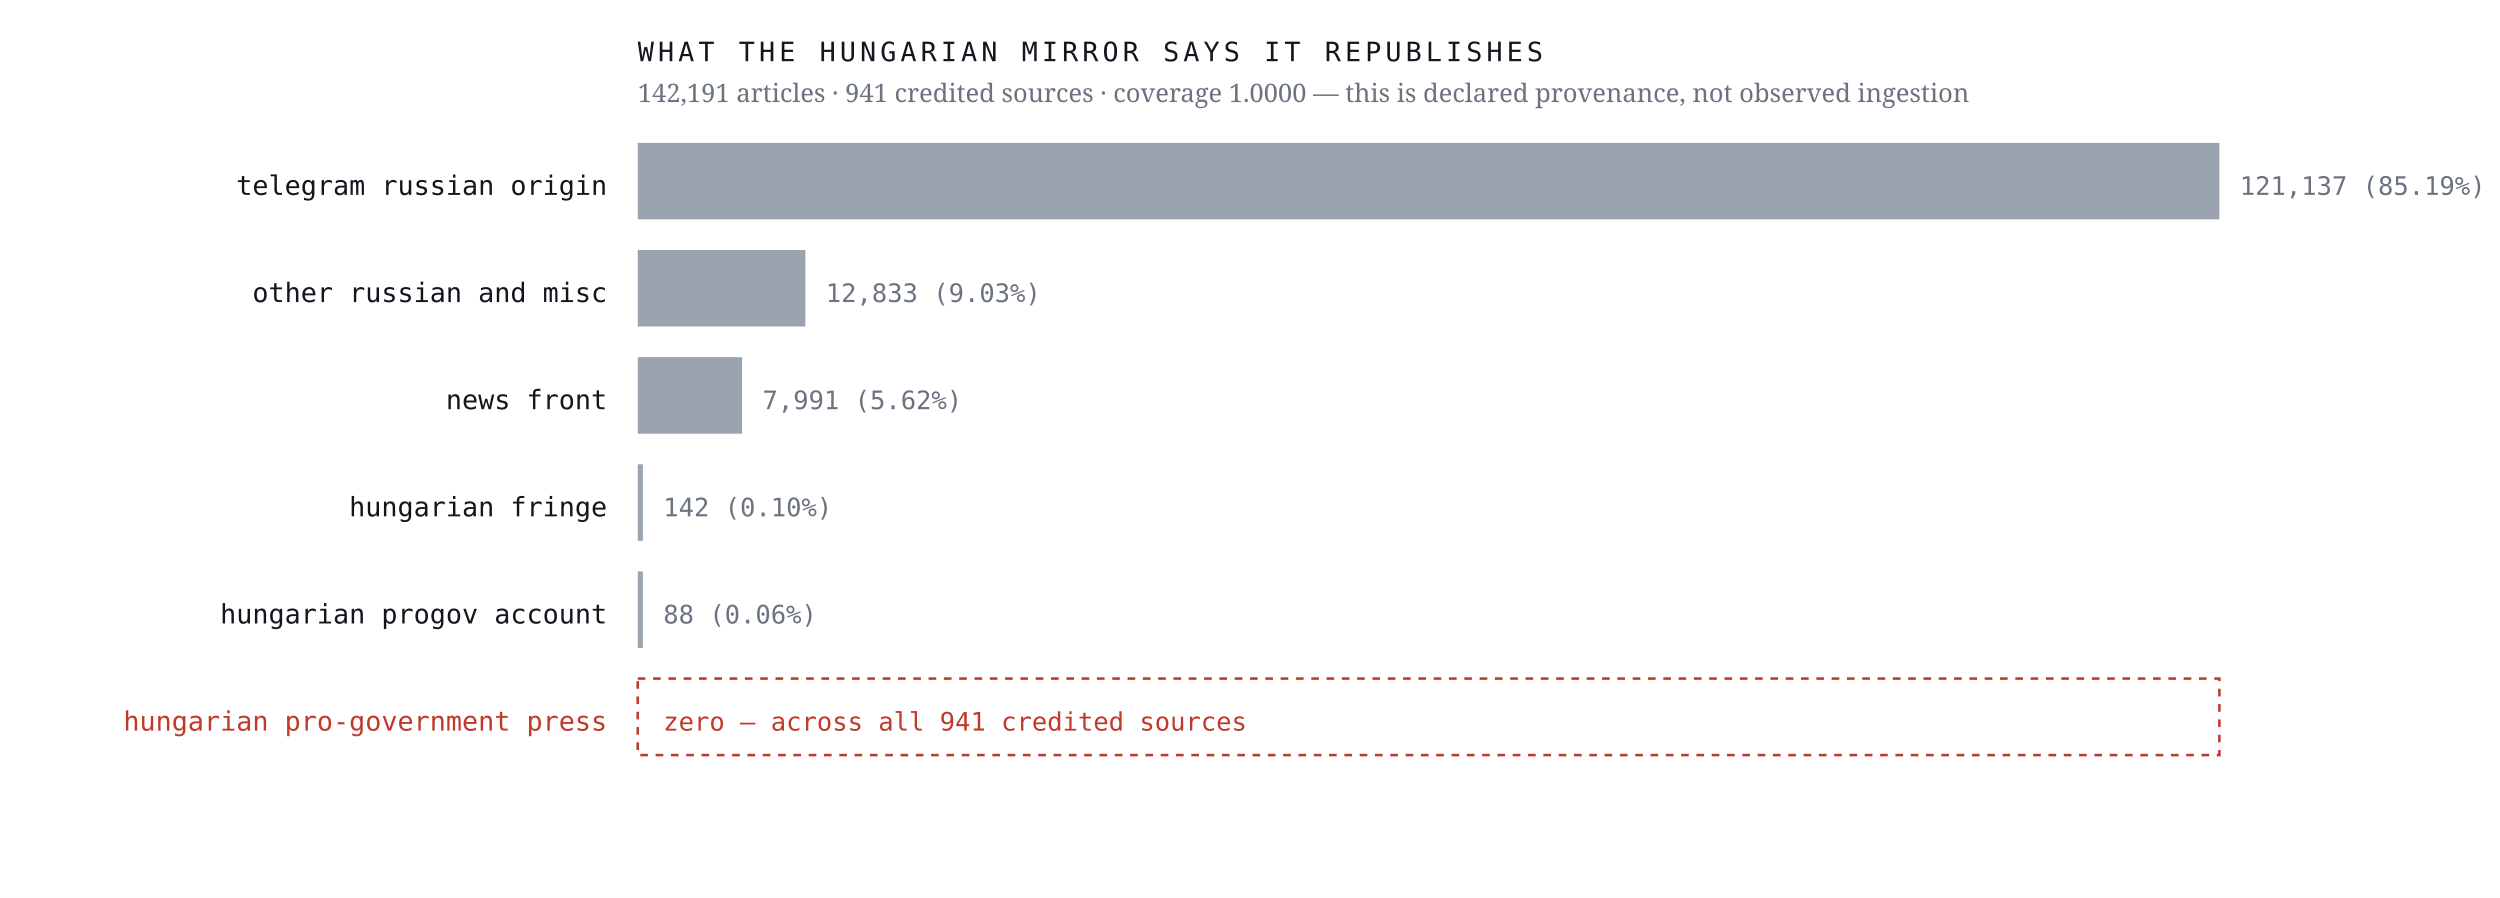
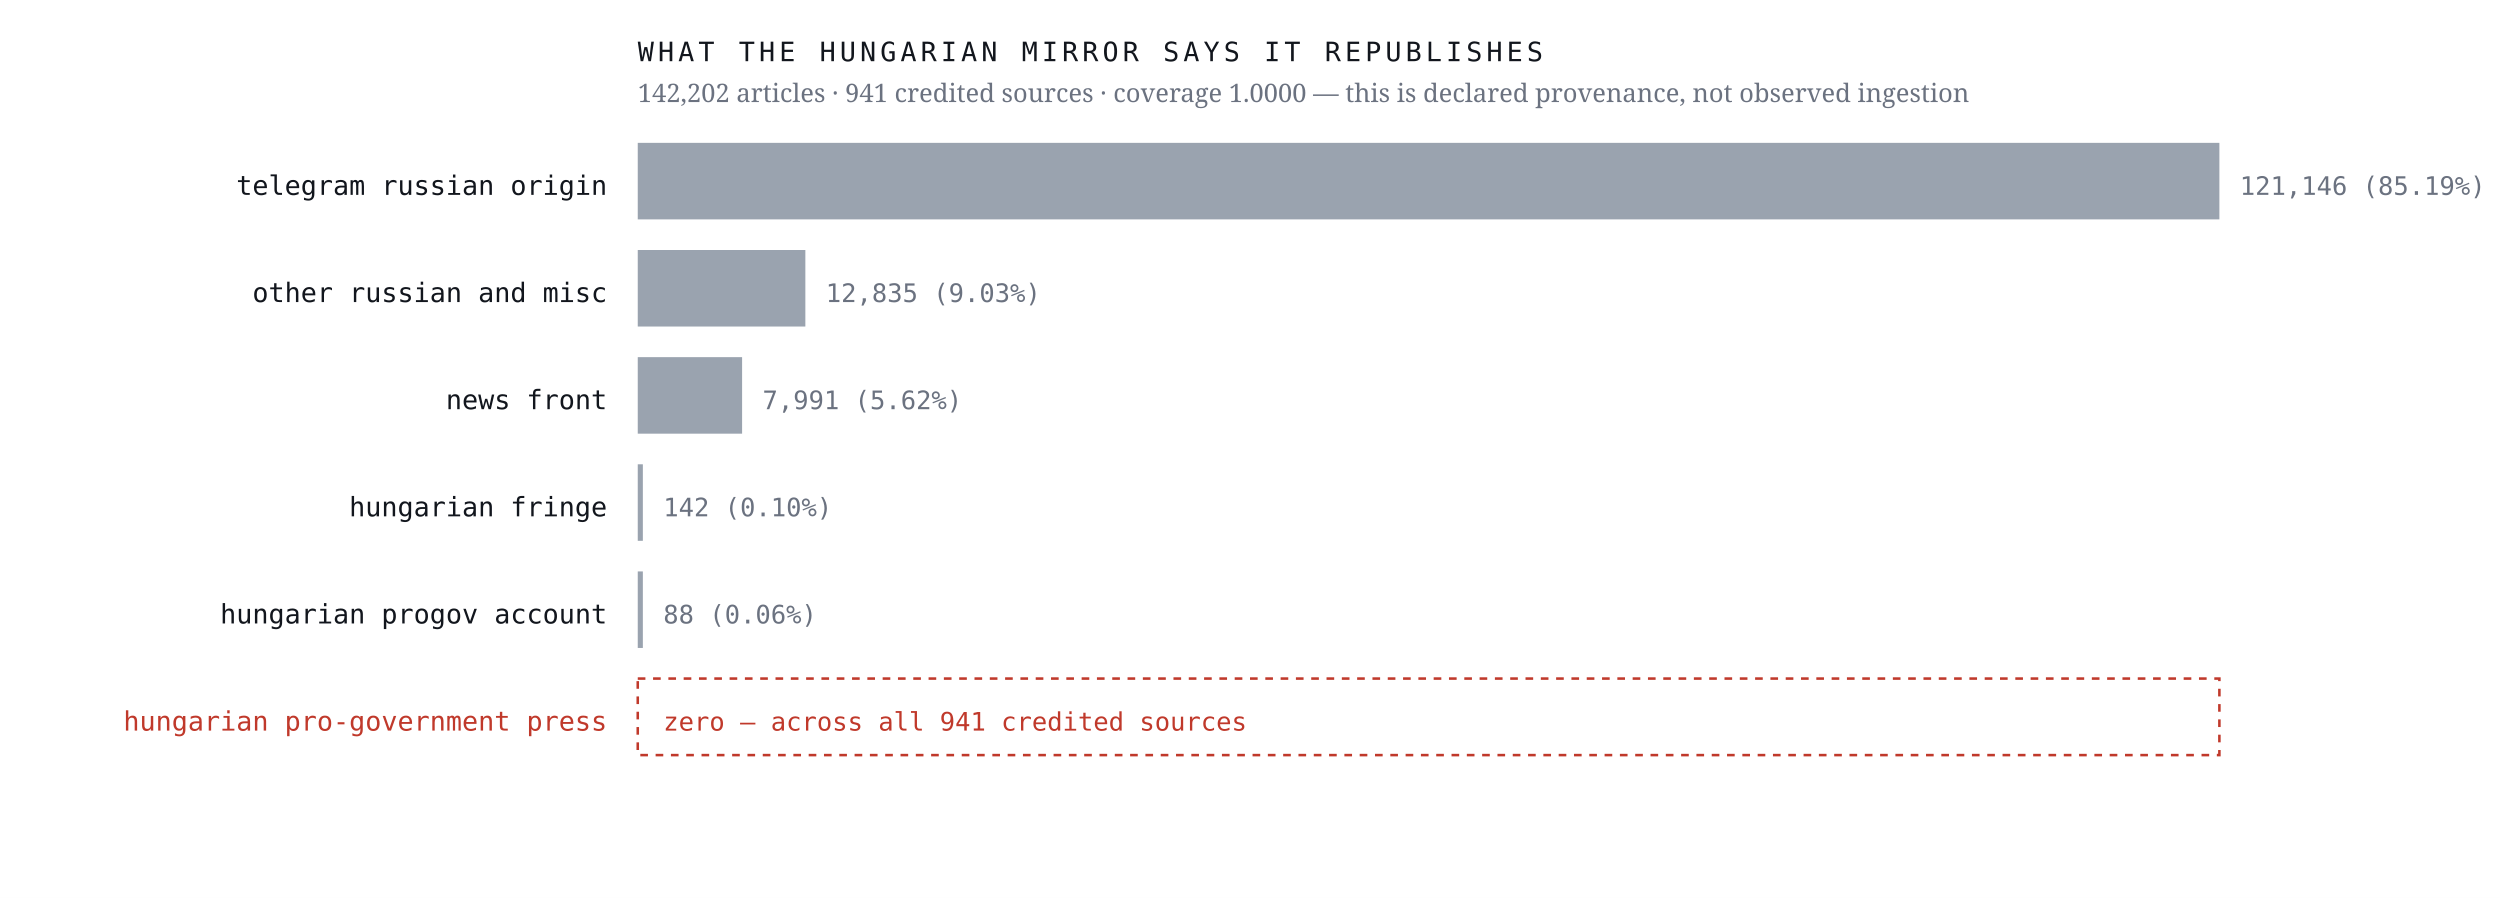
<svg xmlns="http://www.w3.org/2000/svg" viewBox="0 0 980 352" width="980" height="352" role="img" aria-label="Sources the Hungarian mirror credits, by article count, with an explicit zero row for the Hungarian pro-government press">
  <rect width="980" height="352" fill="#ffffff" />
  <text x="238.0" y="76.4" font-family="ui-monospace,'IBM Plex Mono',Menlo,monospace" font-size="10.5" font-weight="400" letter-spacing="0" fill="#12161d" text-anchor="end">telegram russian origin</text>
  <rect x="250" y="56" width="620.0" height="30" fill="#9aa3af" />
-   <text x="878.0" y="76.4" font-family="ui-monospace,'IBM Plex Mono',Menlo,monospace" font-size="10" font-weight="400" letter-spacing="0" fill="#6b7280" text-anchor="start">121,137  (85.19%)</text>
+   <text x="878.0" y="76.4" font-family="ui-monospace,'IBM Plex Mono',Menlo,monospace" font-size="10" font-weight="400" letter-spacing="0" fill="#6b7280" text-anchor="start">121,146  (85.19%)</text>
  <text x="238.0" y="118.4" font-family="ui-monospace,'IBM Plex Mono',Menlo,monospace" font-size="10.5" font-weight="400" letter-spacing="0" fill="#12161d" text-anchor="end">other russian and misc</text>
  <rect x="250" y="98" width="65.7" height="30" fill="#9aa3af" />
-   <text x="323.7" y="118.4" font-family="ui-monospace,'IBM Plex Mono',Menlo,monospace" font-size="10" font-weight="400" letter-spacing="0" fill="#6b7280" text-anchor="start">12,833  (9.03%)</text>
+   <text x="323.7" y="118.4" font-family="ui-monospace,'IBM Plex Mono',Menlo,monospace" font-size="10" font-weight="400" letter-spacing="0" fill="#6b7280" text-anchor="start">12,835  (9.03%)</text>
  <text x="238.0" y="160.4" font-family="ui-monospace,'IBM Plex Mono',Menlo,monospace" font-size="10.5" font-weight="400" letter-spacing="0" fill="#12161d" text-anchor="end">news front</text>
  <rect x="250" y="140" width="40.9" height="30" fill="#9aa3af" />
  <text x="298.9" y="160.4" font-family="ui-monospace,'IBM Plex Mono',Menlo,monospace" font-size="10" font-weight="400" letter-spacing="0" fill="#6b7280" text-anchor="start">7,991  (5.62%)</text>
  <text x="238.0" y="202.4" font-family="ui-monospace,'IBM Plex Mono',Menlo,monospace" font-size="10.5" font-weight="400" letter-spacing="0" fill="#12161d" text-anchor="end">hungarian fringe</text>
  <rect x="250" y="182" width="2.0" height="30" fill="#9aa3af" />
  <text x="260.0" y="202.4" font-family="ui-monospace,'IBM Plex Mono',Menlo,monospace" font-size="10" font-weight="400" letter-spacing="0" fill="#6b7280" text-anchor="start">142  (0.10%)</text>
  <text x="238.0" y="244.4" font-family="ui-monospace,'IBM Plex Mono',Menlo,monospace" font-size="10.5" font-weight="400" letter-spacing="0" fill="#12161d" text-anchor="end">hungarian progov account</text>
  <rect x="250" y="224" width="2.0" height="30" fill="#9aa3af" />
  <text x="260.0" y="244.4" font-family="ui-monospace,'IBM Plex Mono',Menlo,monospace" font-size="10" font-weight="400" letter-spacing="0" fill="#6b7280" text-anchor="start">88  (0.06%)</text>
  <text x="238.0" y="286.4" font-family="ui-monospace,'IBM Plex Mono',Menlo,monospace" font-size="10.5" font-weight="500" letter-spacing="0" fill="#c0392b" text-anchor="end">hungarian pro-government press</text>
  <rect x="250" y="266" width="620" height="30" fill="none" stroke="#c0392b" stroke-width="1" stroke-dasharray="3 3" />
  <text x="260.0" y="286.4" font-family="ui-monospace,'IBM Plex Mono',Menlo,monospace" font-size="10" font-weight="500" letter-spacing="0" fill="#c0392b" text-anchor="start">zero — across all 941 credited sources</text>
  <text x="250.0" y="24.0" font-family="ui-monospace,'IBM Plex Mono',Menlo,monospace" font-size="10.5" font-weight="400" letter-spacing="1.6" fill="#12161d" text-anchor="start">WHAT THE HUNGARIAN MIRROR SAYS IT REPUBLISHES</text>
-   <text x="250.0" y="40.0" font-family="'Newsreader',Georgia,serif" font-size="10" font-weight="400" letter-spacing="0" fill="#6b7280" text-anchor="start">142,191 articles · 941 credited sources · coverage 1.0000 — this is declared provenance, not observed ingestion</text>
+   <text x="250.0" y="40.0" font-family="'Newsreader',Georgia,serif" font-size="10" font-weight="400" letter-spacing="0" fill="#6b7280" text-anchor="start">142,202 articles · 941 credited sources · coverage 1.0000 — this is declared provenance, not observed ingestion</text>
</svg>
